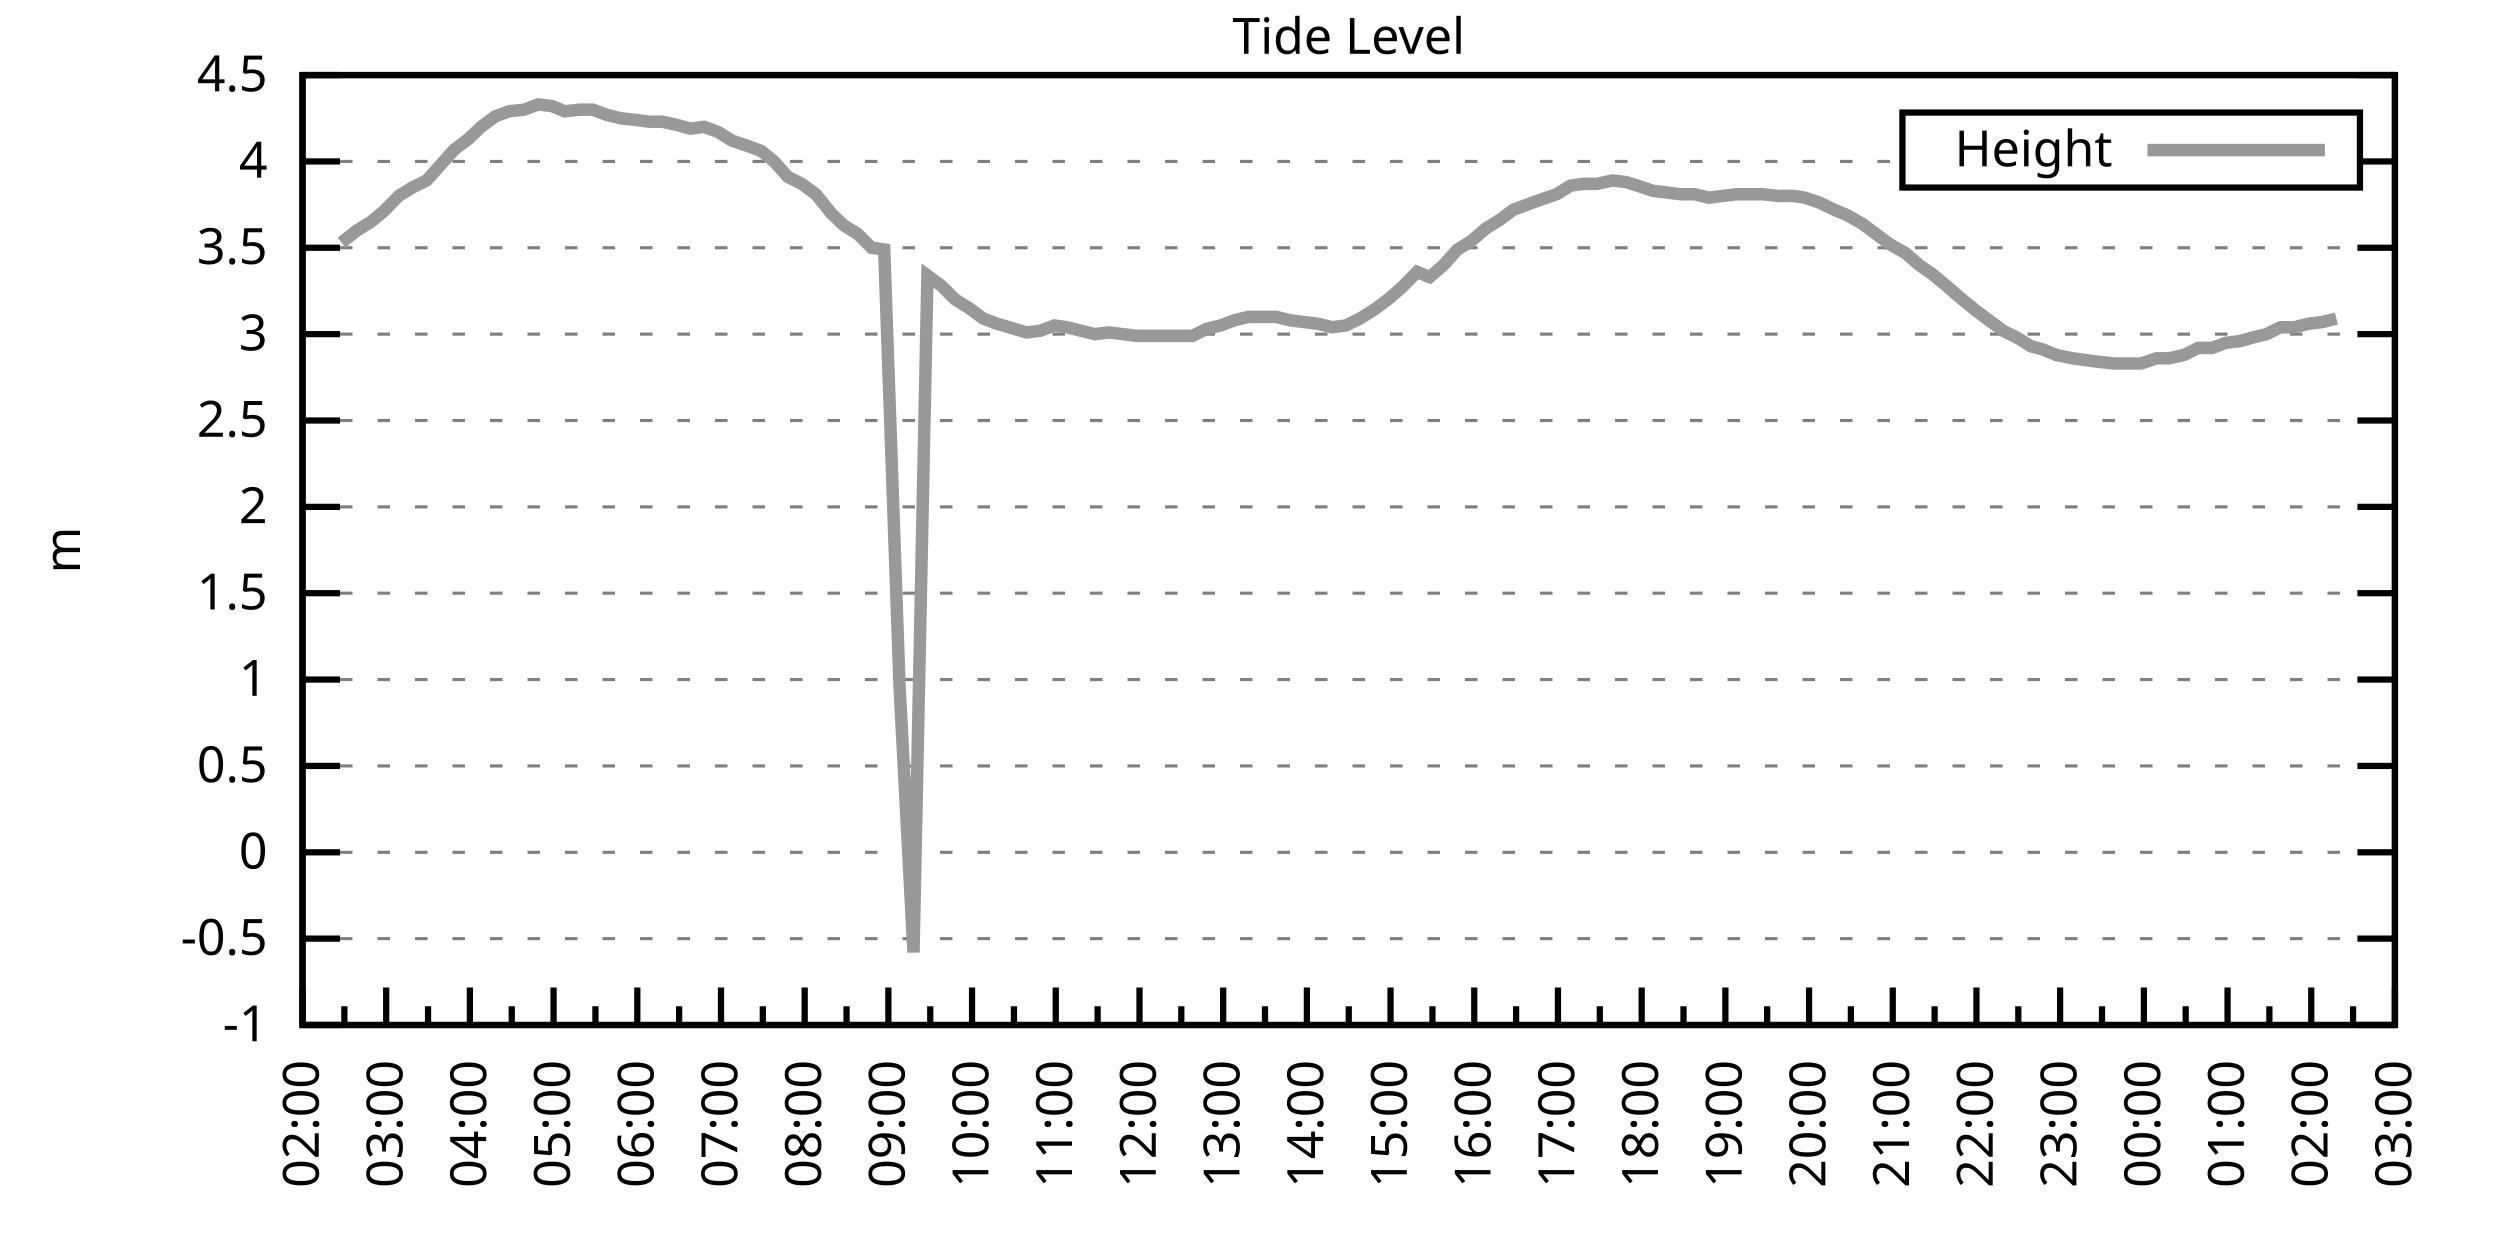
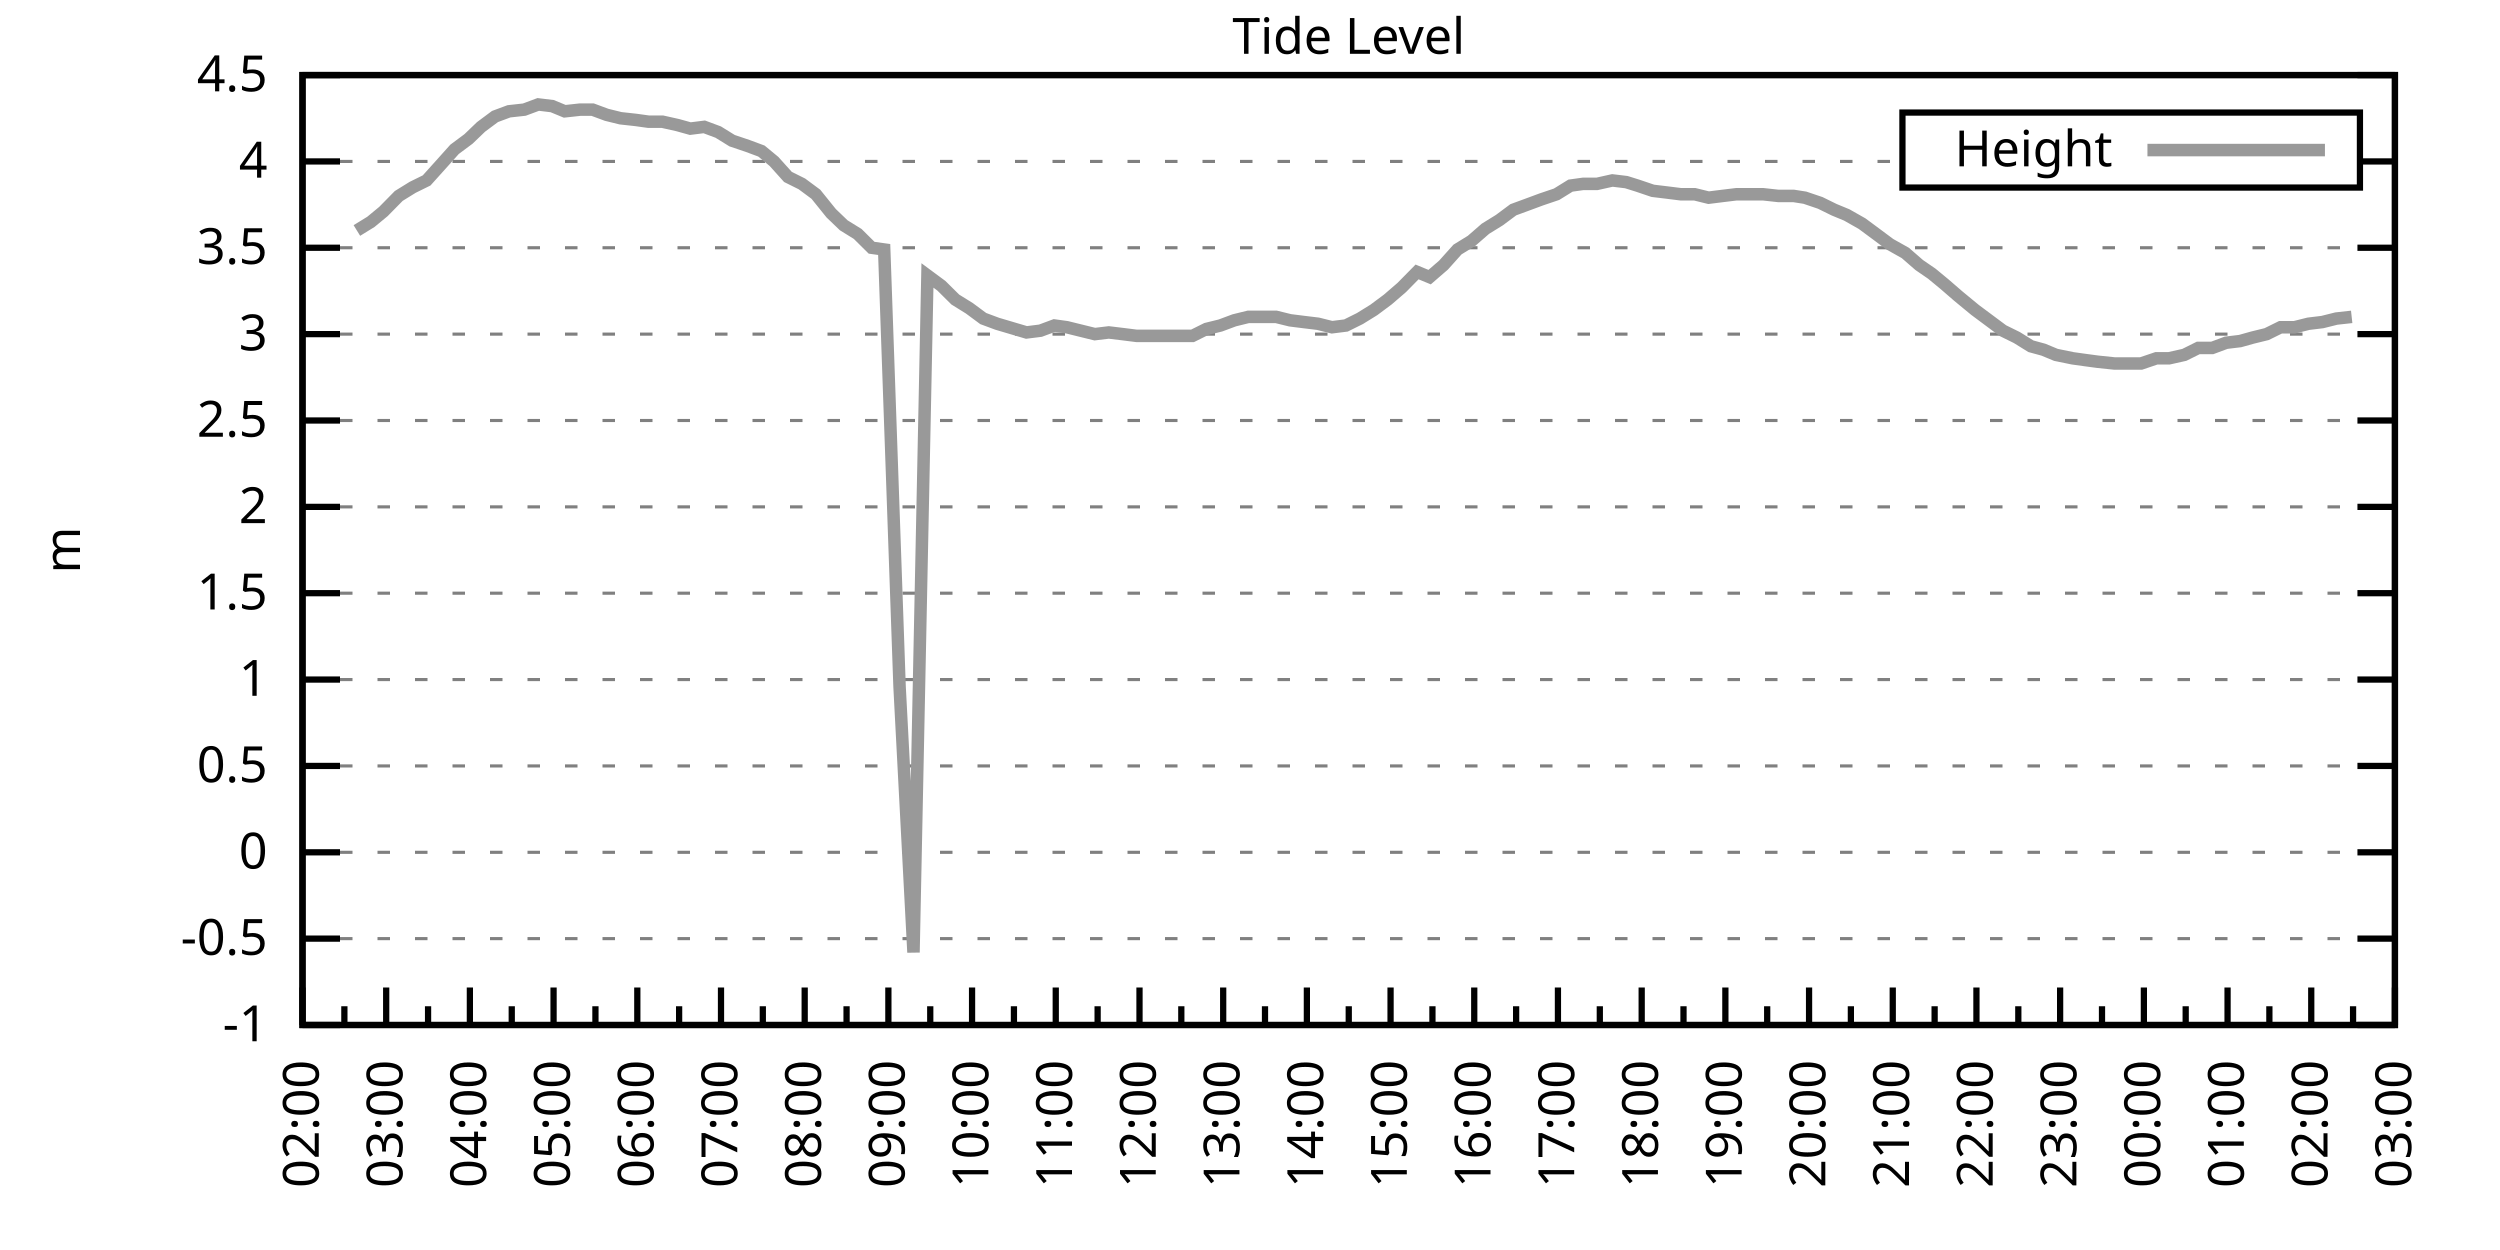
<svg xmlns="http://www.w3.org/2000/svg" xmlns:xlink="http://www.w3.org/1999/xlink" width="400" height="200" viewBox="0 0 400 200">
  <g id="gnuplot_canvas">
    <rect x="0" y="0" width="400" height="200" fill="none" />
    <defs>
      <circle id="gpDot" r="0.5" stroke-width="0.5" stroke="currentColor" />
      <path id="gpPt0" stroke-width="0.333" stroke="currentColor" d="M-1,0 h2 M0,-1 v2" />
      <path id="gpPt1" stroke-width="0.333" stroke="currentColor" d="M-1,-1 L1,1 M1,-1 L-1,1" />
      <path id="gpPt2" stroke-width="0.333" stroke="currentColor" d="M-1,0 L1,0 M0,-1 L0,1 M-1,-1 L1,1 M-1,1 L1,-1" />
      <rect id="gpPt3" stroke-width="0.333" stroke="currentColor" x="-1" y="-1" width="2" height="2" />
      <rect id="gpPt4" stroke-width="0.333" stroke="currentColor" fill="currentColor" x="-1" y="-1" width="2" height="2" />
      <circle id="gpPt5" stroke-width="0.333" stroke="currentColor" cx="0" cy="0" r="1" />
      <use xlink:href="#gpPt5" id="gpPt6" fill="currentColor" stroke="none" />
      <path id="gpPt7" stroke-width="0.333" stroke="currentColor" d="M0,-1.33 L-1.33,0.67 L1.33,0.67 z" />
      <use xlink:href="#gpPt7" id="gpPt8" fill="currentColor" stroke="none" />
      <use xlink:href="#gpPt7" id="gpPt9" stroke="currentColor" transform="rotate(180)" />
      <use xlink:href="#gpPt9" id="gpPt10" fill="currentColor" stroke="none" />
      <use xlink:href="#gpPt3" id="gpPt11" stroke="currentColor" transform="rotate(45)" />
      <use xlink:href="#gpPt11" id="gpPt12" fill="currentColor" stroke="none" />
      <path id="gpPt13" stroke-width="0.333" stroke="currentColor" d="M0,1.330 L1.265,0.411 L0.782,-1.067 L-0.782,-1.076 L-1.265,0.411 z" />
      <use xlink:href="#gpPt13" id="gpPt14" fill="currentColor" stroke="none" />
      <filter id="textbox" filterUnits="objectBoundingBox" x="0" y="0" height="1" width="1">
        <feFlood flood-color="white" flood-opacity="1" result="bgnd" />
        <feComposite in="SourceGraphic" in2="bgnd" operator="atop" />
      </filter>
      <filter id="greybox" filterUnits="objectBoundingBox" x="0" y="0" height="1" width="1">
        <feFlood flood-color="lightgrey" flood-opacity="1" result="grey" />
        <feComposite in="SourceGraphic" in2="grey" operator="atop" />
      </filter>
    </defs>
    <g fill="none" color="white" stroke="currentColor" stroke-width="1.00" stroke-linecap="butt" stroke-linejoin="miter">
</g>
    <g fill="none" color="black" stroke="currentColor" stroke-width="1.00" stroke-linecap="butt" stroke-linejoin="miter">
      <g stroke="none" shape-rendering="crispEdges">
        <polygon fill="rgb(255, 255, 255)" points="48.40,164.00 383.18,164.00 383.18,12.02 48.40,12.02 " />
      </g>
    </g>
    <g fill="none" color="black" stroke="currentColor" stroke-width="1.00" stroke-linecap="butt" stroke-linejoin="miter">
</g>
    <g fill="none" color="black" stroke="black" stroke-width="0.50" stroke-linecap="butt" stroke-linejoin="miter">
</g>
    <g fill="none" color="gray" stroke="currentColor" stroke-width="0.50" stroke-linecap="butt" stroke-linejoin="miter">
      <path stroke="gray" stroke-dasharray="2,4" class="gridline" d="M48.40,164.00 L383.19,164.00  " />
    </g>
    <g fill="none" color="gray" stroke="gray" stroke-width="1.00" stroke-linecap="butt" stroke-linejoin="miter">
</g>
    <g fill="none" color="black" stroke="currentColor" stroke-width="1.00" stroke-linecap="butt" stroke-linejoin="miter">
      <path stroke="black" d="M48.40,164.00 L54.40,164.00 M383.19,164.00 L377.19,164.00  " />
      <g transform="translate(42.80,166.60)" stroke="none" fill="black" font-family="Sans" font-size="8.00" text-anchor="end">
        <text>
          <tspan font-family="Sans">-1</tspan>
        </text>
      </g>
    </g>
    <g fill="none" color="black" stroke="currentColor" stroke-width="1.00" stroke-linecap="butt" stroke-linejoin="miter">
</g>
    <g fill="none" color="black" stroke="black" stroke-width="0.50" stroke-linecap="butt" stroke-linejoin="miter">
</g>
    <g fill="none" color="gray" stroke="currentColor" stroke-width="0.50" stroke-linecap="butt" stroke-linejoin="miter">
      <path stroke="gray" stroke-dasharray="2,4" class="gridline" d="M48.40,150.18 L383.19,150.18  " />
    </g>
    <g fill="none" color="gray" stroke="gray" stroke-width="1.00" stroke-linecap="butt" stroke-linejoin="miter">
</g>
    <g fill="none" color="black" stroke="currentColor" stroke-width="1.00" stroke-linecap="butt" stroke-linejoin="miter">
      <path stroke="black" d="M48.40,150.18 L54.40,150.18 M383.19,150.18 L377.19,150.18  " />
      <g transform="translate(42.80,152.78)" stroke="none" fill="black" font-family="Sans" font-size="8.00" text-anchor="end">
        <text>
          <tspan font-family="Sans">-0.5</tspan>
        </text>
      </g>
    </g>
    <g fill="none" color="black" stroke="currentColor" stroke-width="1.00" stroke-linecap="butt" stroke-linejoin="miter">
</g>
    <g fill="none" color="black" stroke="black" stroke-width="0.50" stroke-linecap="butt" stroke-linejoin="miter">
</g>
    <g fill="none" color="gray" stroke="currentColor" stroke-width="0.50" stroke-linecap="butt" stroke-linejoin="miter">
      <path stroke="gray" stroke-dasharray="2,4" class="gridline" d="M48.40,136.37 L383.19,136.37  " />
    </g>
    <g fill="none" color="gray" stroke="gray" stroke-width="1.00" stroke-linecap="butt" stroke-linejoin="miter">
</g>
    <g fill="none" color="black" stroke="currentColor" stroke-width="1.00" stroke-linecap="butt" stroke-linejoin="miter">
      <path stroke="black" d="M48.40,136.37 L54.40,136.37 M383.19,136.37 L377.19,136.37  " />
      <g transform="translate(42.80,138.97)" stroke="none" fill="black" font-family="Sans" font-size="8.00" text-anchor="end">
        <text>
          <tspan font-family="Sans"> 0</tspan>
        </text>
      </g>
    </g>
    <g fill="none" color="black" stroke="currentColor" stroke-width="1.00" stroke-linecap="butt" stroke-linejoin="miter">
</g>
    <g fill="none" color="black" stroke="black" stroke-width="0.50" stroke-linecap="butt" stroke-linejoin="miter">
</g>
    <g fill="none" color="gray" stroke="currentColor" stroke-width="0.50" stroke-linecap="butt" stroke-linejoin="miter">
      <path stroke="gray" stroke-dasharray="2,4" class="gridline" d="M48.40,122.55 L383.19,122.55  " />
    </g>
    <g fill="none" color="gray" stroke="gray" stroke-width="1.00" stroke-linecap="butt" stroke-linejoin="miter">
</g>
    <g fill="none" color="black" stroke="currentColor" stroke-width="1.00" stroke-linecap="butt" stroke-linejoin="miter">
      <path stroke="black" d="M48.40,122.55 L54.40,122.55 M383.19,122.55 L377.19,122.55  " />
      <g transform="translate(42.80,125.15)" stroke="none" fill="black" font-family="Sans" font-size="8.00" text-anchor="end">
        <text>
          <tspan font-family="Sans"> 0.5</tspan>
        </text>
      </g>
    </g>
    <g fill="none" color="black" stroke="currentColor" stroke-width="1.00" stroke-linecap="butt" stroke-linejoin="miter">
</g>
    <g fill="none" color="black" stroke="black" stroke-width="0.50" stroke-linecap="butt" stroke-linejoin="miter">
</g>
    <g fill="none" color="gray" stroke="currentColor" stroke-width="0.50" stroke-linecap="butt" stroke-linejoin="miter">
      <path stroke="gray" stroke-dasharray="2,4" class="gridline" d="M48.40,108.73 L383.19,108.73  " />
    </g>
    <g fill="none" color="gray" stroke="gray" stroke-width="1.00" stroke-linecap="butt" stroke-linejoin="miter">
</g>
    <g fill="none" color="black" stroke="currentColor" stroke-width="1.00" stroke-linecap="butt" stroke-linejoin="miter">
      <path stroke="black" d="M48.40,108.73 L54.40,108.73 M383.19,108.73 L377.19,108.73  " />
      <g transform="translate(42.80,111.33)" stroke="none" fill="black" font-family="Sans" font-size="8.00" text-anchor="end">
        <text>
          <tspan font-family="Sans"> 1</tspan>
        </text>
      </g>
    </g>
    <g fill="none" color="black" stroke="currentColor" stroke-width="1.00" stroke-linecap="butt" stroke-linejoin="miter">
</g>
    <g fill="none" color="black" stroke="black" stroke-width="0.50" stroke-linecap="butt" stroke-linejoin="miter">
</g>
    <g fill="none" color="gray" stroke="currentColor" stroke-width="0.50" stroke-linecap="butt" stroke-linejoin="miter">
      <path stroke="gray" stroke-dasharray="2,4" class="gridline" d="M48.40,94.91 L383.19,94.91  " />
    </g>
    <g fill="none" color="gray" stroke="gray" stroke-width="1.00" stroke-linecap="butt" stroke-linejoin="miter">
</g>
    <g fill="none" color="black" stroke="currentColor" stroke-width="1.00" stroke-linecap="butt" stroke-linejoin="miter">
      <path stroke="black" d="M48.40,94.91 L54.40,94.91 M383.19,94.91 L377.19,94.91  " />
      <g transform="translate(42.80,97.51)" stroke="none" fill="black" font-family="Sans" font-size="8.00" text-anchor="end">
        <text>
          <tspan font-family="Sans"> 1.5</tspan>
        </text>
      </g>
    </g>
    <g fill="none" color="black" stroke="currentColor" stroke-width="1.00" stroke-linecap="butt" stroke-linejoin="miter">
</g>
    <g fill="none" color="black" stroke="black" stroke-width="0.50" stroke-linecap="butt" stroke-linejoin="miter">
</g>
    <g fill="none" color="gray" stroke="currentColor" stroke-width="0.50" stroke-linecap="butt" stroke-linejoin="miter">
      <path stroke="gray" stroke-dasharray="2,4" class="gridline" d="M48.40,81.10 L383.19,81.10  " />
    </g>
    <g fill="none" color="gray" stroke="gray" stroke-width="1.00" stroke-linecap="butt" stroke-linejoin="miter">
</g>
    <g fill="none" color="black" stroke="currentColor" stroke-width="1.00" stroke-linecap="butt" stroke-linejoin="miter">
      <path stroke="black" d="M48.40,81.10 L54.40,81.10 M383.19,81.10 L377.19,81.10  " />
      <g transform="translate(42.80,83.70)" stroke="none" fill="black" font-family="Sans" font-size="8.00" text-anchor="end">
        <text>
          <tspan font-family="Sans"> 2</tspan>
        </text>
      </g>
    </g>
    <g fill="none" color="black" stroke="currentColor" stroke-width="1.00" stroke-linecap="butt" stroke-linejoin="miter">
</g>
    <g fill="none" color="black" stroke="black" stroke-width="0.50" stroke-linecap="butt" stroke-linejoin="miter">
</g>
    <g fill="none" color="gray" stroke="currentColor" stroke-width="0.50" stroke-linecap="butt" stroke-linejoin="miter">
      <path stroke="gray" stroke-dasharray="2,4" class="gridline" d="M48.40,67.28 L383.19,67.28  " />
    </g>
    <g fill="none" color="gray" stroke="gray" stroke-width="1.00" stroke-linecap="butt" stroke-linejoin="miter">
</g>
    <g fill="none" color="black" stroke="currentColor" stroke-width="1.00" stroke-linecap="butt" stroke-linejoin="miter">
      <path stroke="black" d="M48.40,67.28 L54.40,67.28 M383.19,67.28 L377.19,67.28  " />
      <g transform="translate(42.80,69.88)" stroke="none" fill="black" font-family="Sans" font-size="8.00" text-anchor="end">
        <text>
          <tspan font-family="Sans"> 2.5</tspan>
        </text>
      </g>
    </g>
    <g fill="none" color="black" stroke="currentColor" stroke-width="1.00" stroke-linecap="butt" stroke-linejoin="miter">
</g>
    <g fill="none" color="black" stroke="black" stroke-width="0.50" stroke-linecap="butt" stroke-linejoin="miter">
</g>
    <g fill="none" color="gray" stroke="currentColor" stroke-width="0.50" stroke-linecap="butt" stroke-linejoin="miter">
      <path stroke="gray" stroke-dasharray="2,4" class="gridline" d="M48.40,53.46 L383.19,53.46  " />
    </g>
    <g fill="none" color="gray" stroke="gray" stroke-width="1.00" stroke-linecap="butt" stroke-linejoin="miter">
</g>
    <g fill="none" color="black" stroke="currentColor" stroke-width="1.00" stroke-linecap="butt" stroke-linejoin="miter">
      <path stroke="black" d="M48.40,53.46 L54.40,53.46 M383.19,53.46 L377.19,53.46  " />
      <g transform="translate(42.80,56.06)" stroke="none" fill="black" font-family="Sans" font-size="8.00" text-anchor="end">
        <text>
          <tspan font-family="Sans"> 3</tspan>
        </text>
      </g>
    </g>
    <g fill="none" color="black" stroke="currentColor" stroke-width="1.00" stroke-linecap="butt" stroke-linejoin="miter">
</g>
    <g fill="none" color="black" stroke="black" stroke-width="0.50" stroke-linecap="butt" stroke-linejoin="miter">
</g>
    <g fill="none" color="gray" stroke="currentColor" stroke-width="0.50" stroke-linecap="butt" stroke-linejoin="miter">
      <path stroke="gray" stroke-dasharray="2,4" class="gridline" d="M48.40,39.64 L383.19,39.64  " />
    </g>
    <g fill="none" color="gray" stroke="gray" stroke-width="1.00" stroke-linecap="butt" stroke-linejoin="miter">
</g>
    <g fill="none" color="black" stroke="currentColor" stroke-width="1.00" stroke-linecap="butt" stroke-linejoin="miter">
      <path stroke="black" d="M48.40,39.64 L54.40,39.64 M383.19,39.64 L377.19,39.64  " />
      <g transform="translate(42.80,42.24)" stroke="none" fill="black" font-family="Sans" font-size="8.00" text-anchor="end">
        <text>
          <tspan font-family="Sans"> 3.5</tspan>
        </text>
      </g>
    </g>
    <g fill="none" color="black" stroke="currentColor" stroke-width="1.00" stroke-linecap="butt" stroke-linejoin="miter">
</g>
    <g fill="none" color="black" stroke="black" stroke-width="0.50" stroke-linecap="butt" stroke-linejoin="miter">
</g>
    <g fill="none" color="gray" stroke="currentColor" stroke-width="0.50" stroke-linecap="butt" stroke-linejoin="miter">
      <path stroke="gray" stroke-dasharray="2,4" class="gridline" d="M48.40,25.83 L304.39,25.83 M377.59,25.83 L383.19,25.83  " />
    </g>
    <g fill="none" color="gray" stroke="gray" stroke-width="1.00" stroke-linecap="butt" stroke-linejoin="miter">
</g>
    <g fill="none" color="black" stroke="currentColor" stroke-width="1.00" stroke-linecap="butt" stroke-linejoin="miter">
      <path stroke="black" d="M48.40,25.83 L54.40,25.83 M383.19,25.83 L377.19,25.83  " />
      <g transform="translate(42.80,28.43)" stroke="none" fill="black" font-family="Sans" font-size="8.00" text-anchor="end">
        <text>
          <tspan font-family="Sans"> 4</tspan>
        </text>
      </g>
    </g>
    <g fill="none" color="black" stroke="currentColor" stroke-width="1.00" stroke-linecap="butt" stroke-linejoin="miter">
</g>
    <g fill="none" color="black" stroke="black" stroke-width="0.50" stroke-linecap="butt" stroke-linejoin="miter">
</g>
    <g fill="none" color="gray" stroke="currentColor" stroke-width="0.50" stroke-linecap="butt" stroke-linejoin="miter">
      <path stroke="gray" stroke-dasharray="2,4" class="gridline" d="M48.40,12.01 L383.19,12.01  " />
    </g>
    <g fill="none" color="gray" stroke="gray" stroke-width="1.00" stroke-linecap="butt" stroke-linejoin="miter">
</g>
    <g fill="none" color="black" stroke="currentColor" stroke-width="1.00" stroke-linecap="butt" stroke-linejoin="miter">
      <path stroke="black" d="M48.40,12.01 L54.40,12.01 M383.19,12.01 L377.19,12.01  " />
      <g transform="translate(42.80,14.61)" stroke="none" fill="black" font-family="Sans" font-size="8.00" text-anchor="end">
        <text>
          <tspan font-family="Sans"> 4.5</tspan>
        </text>
      </g>
    </g>
    <g fill="none" color="black" stroke="currentColor" stroke-width="1.00" stroke-linecap="butt" stroke-linejoin="miter">
      <path stroke="black" d="M48.40,164.00 L48.40,158.00  " />
      <g transform="translate(51.00,169.60) rotate(270)" stroke="none" fill="black" font-family="Sans" font-size="8.00" text-anchor="end">
        <text>
          <tspan font-family="Sans">02:00</tspan>
        </text>
      </g>
    </g>
    <g fill="none" color="black" stroke="currentColor" stroke-width="1.00" stroke-linecap="butt" stroke-linejoin="miter">
      <path stroke="black" d="M55.10,164.00 L55.10,161.00 M61.79,164.00 L61.79,158.00  " />
      <g transform="translate(64.39,169.60) rotate(270)" stroke="none" fill="black" font-family="Sans" font-size="8.00" text-anchor="end">
        <text>
          <tspan font-family="Sans">03:00</tspan>
        </text>
      </g>
    </g>
    <g fill="none" color="black" stroke="currentColor" stroke-width="1.00" stroke-linecap="butt" stroke-linejoin="miter">
      <path stroke="black" d="M68.49,164.00 L68.49,161.00 M75.18,164.00 L75.18,158.00  " />
      <g transform="translate(77.78,169.60) rotate(270)" stroke="none" fill="black" font-family="Sans" font-size="8.00" text-anchor="end">
        <text>
          <tspan font-family="Sans">04:00</tspan>
        </text>
      </g>
    </g>
    <g fill="none" color="black" stroke="currentColor" stroke-width="1.00" stroke-linecap="butt" stroke-linejoin="miter">
      <path stroke="black" d="M81.88,164.00 L81.88,161.00 M88.57,164.00 L88.57,158.00  " />
      <g transform="translate(91.17,169.60) rotate(270)" stroke="none" fill="black" font-family="Sans" font-size="8.00" text-anchor="end">
        <text>
          <tspan font-family="Sans">05:00</tspan>
        </text>
      </g>
    </g>
    <g fill="none" color="black" stroke="currentColor" stroke-width="1.00" stroke-linecap="butt" stroke-linejoin="miter">
      <path stroke="black" d="M95.27,164.00 L95.27,161.00 M101.97,164.00 L101.97,158.00  " />
      <g transform="translate(104.57,169.60) rotate(270)" stroke="none" fill="black" font-family="Sans" font-size="8.00" text-anchor="end">
        <text>
          <tspan font-family="Sans">06:00</tspan>
        </text>
      </g>
    </g>
    <g fill="none" color="black" stroke="currentColor" stroke-width="1.00" stroke-linecap="butt" stroke-linejoin="miter">
      <path stroke="black" d="M108.66,164.00 L108.66,161.00 M115.36,164.00 L115.36,158.00  " />
      <g transform="translate(117.96,169.60) rotate(270)" stroke="none" fill="black" font-family="Sans" font-size="8.00" text-anchor="end">
        <text>
          <tspan font-family="Sans">07:00</tspan>
        </text>
      </g>
    </g>
    <g fill="none" color="black" stroke="currentColor" stroke-width="1.00" stroke-linecap="butt" stroke-linejoin="miter">
      <path stroke="black" d="M122.05,164.00 L122.05,161.00 M128.75,164.00 L128.75,158.00  " />
      <g transform="translate(131.35,169.60) rotate(270)" stroke="none" fill="black" font-family="Sans" font-size="8.00" text-anchor="end">
        <text>
          <tspan font-family="Sans">08:00</tspan>
        </text>
      </g>
    </g>
    <g fill="none" color="black" stroke="currentColor" stroke-width="1.00" stroke-linecap="butt" stroke-linejoin="miter">
      <path stroke="black" d="M135.45,164.00 L135.45,161.00 M142.14,164.00 L142.14,158.00  " />
      <g transform="translate(144.74,169.60) rotate(270)" stroke="none" fill="black" font-family="Sans" font-size="8.00" text-anchor="end">
        <text>
          <tspan font-family="Sans">09:00</tspan>
        </text>
      </g>
    </g>
    <g fill="none" color="black" stroke="currentColor" stroke-width="1.00" stroke-linecap="butt" stroke-linejoin="miter">
      <path stroke="black" d="M148.84,164.00 L148.84,161.00 M155.53,164.00 L155.53,158.00  " />
      <g transform="translate(158.13,169.60) rotate(270)" stroke="none" fill="black" font-family="Sans" font-size="8.00" text-anchor="end">
        <text>
          <tspan font-family="Sans">10:00</tspan>
        </text>
      </g>
    </g>
    <g fill="none" color="black" stroke="currentColor" stroke-width="1.00" stroke-linecap="butt" stroke-linejoin="miter">
      <path stroke="black" d="M162.23,164.00 L162.23,161.00 M168.92,164.00 L168.92,158.00  " />
      <g transform="translate(171.52,169.60) rotate(270)" stroke="none" fill="black" font-family="Sans" font-size="8.00" text-anchor="end">
        <text>
          <tspan font-family="Sans">11:00</tspan>
        </text>
      </g>
    </g>
    <g fill="none" color="black" stroke="currentColor" stroke-width="1.00" stroke-linecap="butt" stroke-linejoin="miter">
      <path stroke="black" d="M175.62,164.00 L175.62,161.00 M182.32,164.00 L182.32,158.00  " />
      <g transform="translate(184.92,169.60) rotate(270)" stroke="none" fill="black" font-family="Sans" font-size="8.00" text-anchor="end">
        <text>
          <tspan font-family="Sans">12:00</tspan>
        </text>
      </g>
    </g>
    <g fill="none" color="black" stroke="currentColor" stroke-width="1.00" stroke-linecap="butt" stroke-linejoin="miter">
      <path stroke="black" d="M189.01,164.00 L189.01,161.00 M195.71,164.00 L195.71,158.00  " />
      <g transform="translate(198.31,169.60) rotate(270)" stroke="none" fill="black" font-family="Sans" font-size="8.00" text-anchor="end">
        <text>
          <tspan font-family="Sans">13:00</tspan>
        </text>
      </g>
    </g>
    <g fill="none" color="black" stroke="currentColor" stroke-width="1.00" stroke-linecap="butt" stroke-linejoin="miter">
      <path stroke="black" d="M202.40,164.00 L202.40,161.00 M209.10,164.00 L209.10,158.00  " />
      <g transform="translate(211.70,169.60) rotate(270)" stroke="none" fill="black" font-family="Sans" font-size="8.00" text-anchor="end">
        <text>
          <tspan font-family="Sans">14:00</tspan>
        </text>
      </g>
    </g>
    <g fill="none" color="black" stroke="currentColor" stroke-width="1.00" stroke-linecap="butt" stroke-linejoin="miter">
      <path stroke="black" d="M215.80,164.00 L215.80,161.00 M222.49,164.00 L222.49,158.00  " />
      <g transform="translate(225.09,169.60) rotate(270)" stroke="none" fill="black" font-family="Sans" font-size="8.00" text-anchor="end">
        <text>
          <tspan font-family="Sans">15:00</tspan>
        </text>
      </g>
    </g>
    <g fill="none" color="black" stroke="currentColor" stroke-width="1.00" stroke-linecap="butt" stroke-linejoin="miter">
      <path stroke="black" d="M229.19,164.00 L229.19,161.00 M235.88,164.00 L235.88,158.00  " />
      <g transform="translate(238.48,169.60) rotate(270)" stroke="none" fill="black" font-family="Sans" font-size="8.00" text-anchor="end">
        <text>
          <tspan font-family="Sans">16:00</tspan>
        </text>
      </g>
    </g>
    <g fill="none" color="black" stroke="currentColor" stroke-width="1.00" stroke-linecap="butt" stroke-linejoin="miter">
      <path stroke="black" d="M242.58,164.00 L242.58,161.00 M249.27,164.00 L249.27,158.00  " />
      <g transform="translate(251.87,169.60) rotate(270)" stroke="none" fill="black" font-family="Sans" font-size="8.00" text-anchor="end">
        <text>
          <tspan font-family="Sans">17:00</tspan>
        </text>
      </g>
    </g>
    <g fill="none" color="black" stroke="currentColor" stroke-width="1.00" stroke-linecap="butt" stroke-linejoin="miter">
      <path stroke="black" d="M255.97,164.00 L255.97,161.00 M262.67,164.00 L262.67,158.00  " />
      <g transform="translate(265.27,169.60) rotate(270)" stroke="none" fill="black" font-family="Sans" font-size="8.00" text-anchor="end">
        <text>
          <tspan font-family="Sans">18:00</tspan>
        </text>
      </g>
    </g>
    <g fill="none" color="black" stroke="currentColor" stroke-width="1.00" stroke-linecap="butt" stroke-linejoin="miter">
      <path stroke="black" d="M269.36,164.00 L269.36,161.00 M276.06,164.00 L276.06,158.00  " />
      <g transform="translate(278.66,169.60) rotate(270)" stroke="none" fill="black" font-family="Sans" font-size="8.00" text-anchor="end">
        <text>
          <tspan font-family="Sans">19:00</tspan>
        </text>
      </g>
    </g>
    <g fill="none" color="black" stroke="currentColor" stroke-width="1.00" stroke-linecap="butt" stroke-linejoin="miter">
      <path stroke="black" d="M282.75,164.00 L282.75,161.00 M289.45,164.00 L289.45,158.00  " />
      <g transform="translate(292.05,169.60) rotate(270)" stroke="none" fill="black" font-family="Sans" font-size="8.00" text-anchor="end">
        <text>
          <tspan font-family="Sans">20:00</tspan>
        </text>
      </g>
    </g>
    <g fill="none" color="black" stroke="currentColor" stroke-width="1.00" stroke-linecap="butt" stroke-linejoin="miter">
      <path stroke="black" d="M296.14,164.00 L296.14,161.00 M302.84,164.00 L302.84,158.00  " />
      <g transform="translate(305.44,169.60) rotate(270)" stroke="none" fill="black" font-family="Sans" font-size="8.00" text-anchor="end">
        <text>
          <tspan font-family="Sans">21:00</tspan>
        </text>
      </g>
    </g>
    <g fill="none" color="black" stroke="currentColor" stroke-width="1.00" stroke-linecap="butt" stroke-linejoin="miter">
      <path stroke="black" d="M309.54,164.00 L309.54,161.00 M316.23,164.00 L316.23,158.00  " />
      <g transform="translate(318.83,169.60) rotate(270)" stroke="none" fill="black" font-family="Sans" font-size="8.00" text-anchor="end">
        <text>
          <tspan font-family="Sans">22:00</tspan>
        </text>
      </g>
    </g>
    <g fill="none" color="black" stroke="currentColor" stroke-width="1.00" stroke-linecap="butt" stroke-linejoin="miter">
      <path stroke="black" d="M322.93,164.00 L322.93,161.00 M329.62,164.00 L329.62,158.00  " />
      <g transform="translate(332.22,169.60) rotate(270)" stroke="none" fill="black" font-family="Sans" font-size="8.00" text-anchor="end">
        <text>
          <tspan font-family="Sans">23:00</tspan>
        </text>
      </g>
    </g>
    <g fill="none" color="black" stroke="currentColor" stroke-width="1.00" stroke-linecap="butt" stroke-linejoin="miter">
      <path stroke="black" d="M336.32,164.00 L336.32,161.00 M343.02,164.00 L343.02,158.00  " />
      <g transform="translate(345.62,169.60) rotate(270)" stroke="none" fill="black" font-family="Sans" font-size="8.00" text-anchor="end">
        <text>
          <tspan font-family="Sans">00:00</tspan>
        </text>
      </g>
    </g>
    <g fill="none" color="black" stroke="currentColor" stroke-width="1.00" stroke-linecap="butt" stroke-linejoin="miter">
      <path stroke="black" d="M349.71,164.00 L349.71,161.00 M356.41,164.00 L356.41,158.00  " />
      <g transform="translate(359.01,169.60) rotate(270)" stroke="none" fill="black" font-family="Sans" font-size="8.00" text-anchor="end">
        <text>
          <tspan font-family="Sans">01:00</tspan>
        </text>
      </g>
    </g>
    <g fill="none" color="black" stroke="currentColor" stroke-width="1.00" stroke-linecap="butt" stroke-linejoin="miter">
      <path stroke="black" d="M363.10,164.00 L363.10,161.00 M369.80,164.00 L369.80,158.00  " />
      <g transform="translate(372.40,169.60) rotate(270)" stroke="none" fill="black" font-family="Sans" font-size="8.00" text-anchor="end">
        <text>
          <tspan font-family="Sans">02:00</tspan>
        </text>
      </g>
    </g>
    <g fill="none" color="black" stroke="currentColor" stroke-width="1.00" stroke-linecap="butt" stroke-linejoin="miter">
      <path stroke="black" d="M376.49,164.00 L376.49,161.00 M383.19,164.00 L383.19,158.00  " />
      <g transform="translate(385.79,169.60) rotate(270)" stroke="none" fill="black" font-family="Sans" font-size="8.00" text-anchor="end">
        <text>
          <tspan font-family="Sans">03:00</tspan>
        </text>
      </g>
    </g>
    <g fill="none" color="black" stroke="currentColor" stroke-width="1.00" stroke-linecap="butt" stroke-linejoin="miter">
</g>
    <g fill="none" color="black" stroke="currentColor" stroke-width="1.00" stroke-linecap="butt" stroke-linejoin="miter">
      <path stroke="black" d="M48.40,12.01 L48.40,164.00 L383.19,164.00 L383.19,12.01 L48.40,12.01 Z  " />
    </g>
    <g fill="none" color="black" stroke="currentColor" stroke-width="1.00" stroke-linecap="butt" stroke-linejoin="miter">
      <g transform="translate(12.80,88.01) rotate(270)" stroke="none" fill="black" font-family="Sans" font-size="8.00" text-anchor="middle">
        <text>
          <tspan font-family="Sans">m</tspan>
        </text>
      </g>
    </g>
    <g fill="none" color="black" stroke="currentColor" stroke-width="1.00" stroke-linecap="butt" stroke-linejoin="miter">
</g>
    <g fill="none" color="black" stroke="currentColor" stroke-width="1.00" stroke-linecap="butt" stroke-linejoin="miter">
      <path stroke="black" d="M304.39,30.01 L304.39,18.01 L377.59,18.01 L377.59,30.01 L304.39,30.01 Z  " />
    </g>
    <g id="Tide_level_plot_1">
      <g fill="none" color="white" stroke="black" stroke-width="2.00" stroke-linecap="butt" stroke-linejoin="miter">
</g>
      <g fill="none" color="black" stroke="currentColor" stroke-width="2.00" stroke-linecap="butt" stroke-linejoin="miter">
        <g transform="translate(337.99,26.61)" stroke="none" fill="black" font-family="Sans" font-size="8.00" text-anchor="end">
          <text>
            <tspan font-family="Sans">Height</tspan>
          </text>
        </g>
      </g>
      <g fill="none" color="black" stroke="currentColor" stroke-width="2.00" stroke-linecap="butt" stroke-linejoin="miter">
-         <path stroke="rgb(153, 153, 153)" d="M343.59,24.01 L371.99,24.01 M54.65,38.82 L57.10,36.88 L59.34,35.50 L61.35,33.84 L63.80,31.35 L66.03,29.97   L68.26,28.87 L70.50,26.38 L72.73,23.89 L74.96,22.23 L76.97,20.30 L79.20,18.64 L81.43,17.81 L83.89,17.54   L86.12,16.71 L88.35,16.98 L90.36,17.81 L92.82,17.54 L94.82,17.54 L97.06,18.37 L99.29,18.92 L101.74,19.19   L103.75,19.47 L105.98,19.47 L108.44,20.02 L110.45,20.58 L112.68,20.30 L114.91,21.13 L117.14,22.51 L119.60,23.34   L121.83,24.17 L123.84,25.83 L126.07,28.31 L128.30,29.42 L130.54,31.08 L132.99,34.12 L135.00,36.05 L137.23,37.43   L139.46,39.64 L141.47,39.92 L143.93,109.84 L146.16,152.39 L148.39,44.07 L150.62,45.72 L152.85,47.93 L155.09,49.32   L157.32,50.97 L159.55,51.80 L164.24,53.19 L166.47,52.91 L168.70,52.08 L170.71,52.36 L172.94,52.91 L175.17,53.46   L177.41,53.19 L179.64,53.46 L181.87,53.74 L184.32,53.74 L186.56,53.74 L188.79,53.74 L190.80,53.74 L193.03,52.63   L195.26,52.08 L197.49,51.25 L199.73,50.70 L201.96,50.70 L204.19,50.70 L206.42,51.25 L208.65,51.53 L210.88,51.80   L213.12,52.36 L215.35,52.08 L217.58,50.97 L219.81,49.59 L222.04,47.93 L224.28,46.00 L226.73,43.51 L228.74,44.34   L230.97,42.41 L233.20,39.92 L235.44,38.54 L237.67,36.60 L239.90,35.22 L242.13,33.56 L244.36,32.74 L246.60,31.91   L249.05,31.08 L251.28,29.70 L253.29,29.42 L255.52,29.42 L257.98,28.87 L260.21,29.14 L262.00,29.70 L264.45,30.53   L266.68,30.80 L268.92,31.08 L271.15,31.08 L273.38,31.63 L275.61,31.35 L277.84,31.08 L280.07,31.08 L282.08,31.08   L284.54,31.35 L286.99,31.35 L288.78,31.63 L291.23,32.46 L293.47,33.56 L295.48,34.39 L297.93,35.78 L300.16,37.43   L302.39,39.09 L304.85,40.47 L307.08,42.41 L309.09,43.79 L311.10,45.45 L313.33,47.38 L316.01,49.59 L318.24,51.25   L320.47,52.91 L322.70,54.01 L324.94,55.40 L326.95,55.95 L328.95,56.78 L331.63,57.33 L333.64,57.61 L335.65,57.88   L338.33,58.16 L340.34,58.16 L342.57,58.16 L345.02,57.33 L347.03,57.33 L349.49,56.78 L351.72,55.67 L353.95,55.67   L356.18,54.84 L358.42,54.57 L360.42,54.01 L362.66,53.46 L364.89,52.36 L367.12,52.36 L369.35,51.80 L371.58,51.53   L373.82,50.97  " />
+         <path stroke="rgb(153, 153, 153)" d="M343.59,24.01 L371.99,24.01 M57.10,36.88 L59.34,35.50 L61.35,33.84 L63.80,31.35 L66.03,29.97 L68.26,28.87   L70.50,26.38 L72.73,23.89 L74.96,22.23 L76.97,20.30 L79.20,18.64 L81.43,17.81 L83.89,17.54 L86.12,16.71   L88.35,16.98 L90.36,17.81 L92.82,17.54 L94.82,17.54 L97.06,18.37 L99.29,18.92 L101.74,19.19 L103.75,19.47   L105.98,19.47 L108.44,20.02 L110.45,20.58 L112.68,20.30 L114.91,21.13 L117.14,22.51 L119.60,23.34 L121.83,24.17   L123.84,25.83 L126.07,28.31 L128.30,29.42 L130.54,31.08 L132.99,34.12 L135.00,36.05 L137.23,37.43 L139.46,39.64   L141.47,39.92 L143.93,109.84 L146.16,152.39 L148.39,44.07 L150.62,45.72 L152.85,47.93 L155.09,49.32 L157.32,50.97   L159.55,51.80 L164.24,53.19 L166.47,52.91 L168.70,52.08 L170.71,52.36 L172.94,52.91 L175.17,53.46 L177.41,53.19   L179.64,53.46 L181.87,53.74 L184.32,53.74 L186.56,53.74 L188.79,53.74 L190.80,53.74 L193.03,52.63 L195.26,52.08   L197.49,51.25 L199.73,50.70 L201.96,50.70 L204.19,50.70 L206.42,51.25 L208.65,51.53 L210.88,51.80 L213.12,52.36   L215.35,52.08 L217.58,50.97 L219.81,49.59 L222.04,47.93 L224.28,46.00 L226.73,43.51 L228.74,44.34 L230.97,42.41   L233.20,39.92 L235.44,38.54 L237.67,36.60 L239.90,35.22 L242.13,33.56 L244.36,32.74 L246.60,31.91 L249.05,31.08   L251.28,29.70 L253.29,29.42 L255.52,29.42 L257.98,28.87 L260.21,29.14 L262.00,29.70 L264.45,30.53 L266.68,30.80   L268.92,31.08 L271.15,31.08 L273.38,31.63 L275.61,31.35 L277.84,31.08 L280.07,31.08 L282.08,31.08 L284.54,31.35   L286.99,31.35 L288.78,31.63 L291.23,32.46 L293.47,33.56 L295.48,34.39 L297.93,35.78 L300.16,37.43 L302.39,39.09   L304.85,40.47 L307.08,42.41 L309.09,43.79 L311.10,45.45 L313.33,47.38 L316.01,49.59 L318.24,51.25 L320.47,52.91   L322.70,54.01 L324.94,55.40 L326.95,55.95 L328.95,56.78 L331.63,57.33 L333.64,57.61 L335.65,57.88 L338.33,58.16   L340.34,58.16 L342.57,58.16 L345.02,57.33 L347.03,57.33 L349.49,56.78 L351.72,55.67 L353.95,55.67 L356.18,54.84   L358.42,54.57 L360.42,54.01 L362.66,53.46 L364.89,52.36 L367.12,52.36 L369.35,51.80 L371.58,51.53 L373.82,50.97   L376.27,50.70  " />
      </g>
    </g>
    <g fill="none" color="black" stroke="currentColor" stroke-width="2.00" stroke-linecap="butt" stroke-linejoin="miter">
</g>
    <g fill="none" color="black" stroke="black" stroke-width="1.00" stroke-linecap="butt" stroke-linejoin="miter">
</g>
    <g fill="none" color="black" stroke="currentColor" stroke-width="1.00" stroke-linecap="butt" stroke-linejoin="miter">
      <path stroke="black" d="M48.40,12.01 L48.40,164.00 L383.19,164.00 L383.19,12.01 L48.40,12.01 Z  " />
    </g>
    <g fill="none" color="black" stroke="currentColor" stroke-width="1.00" stroke-linecap="butt" stroke-linejoin="miter">
      <g transform="translate(215.79,8.61)" stroke="none" fill="black" font-family="Sans" font-size="8.00" text-anchor="middle">
        <text>
          <tspan font-family="Sans">Tide Level</tspan>
        </text>
      </g>
    </g>
    <g fill="none" color="black" stroke="currentColor" stroke-width="1.00" stroke-linecap="butt" stroke-linejoin="miter">
</g>
  </g>
</svg>
